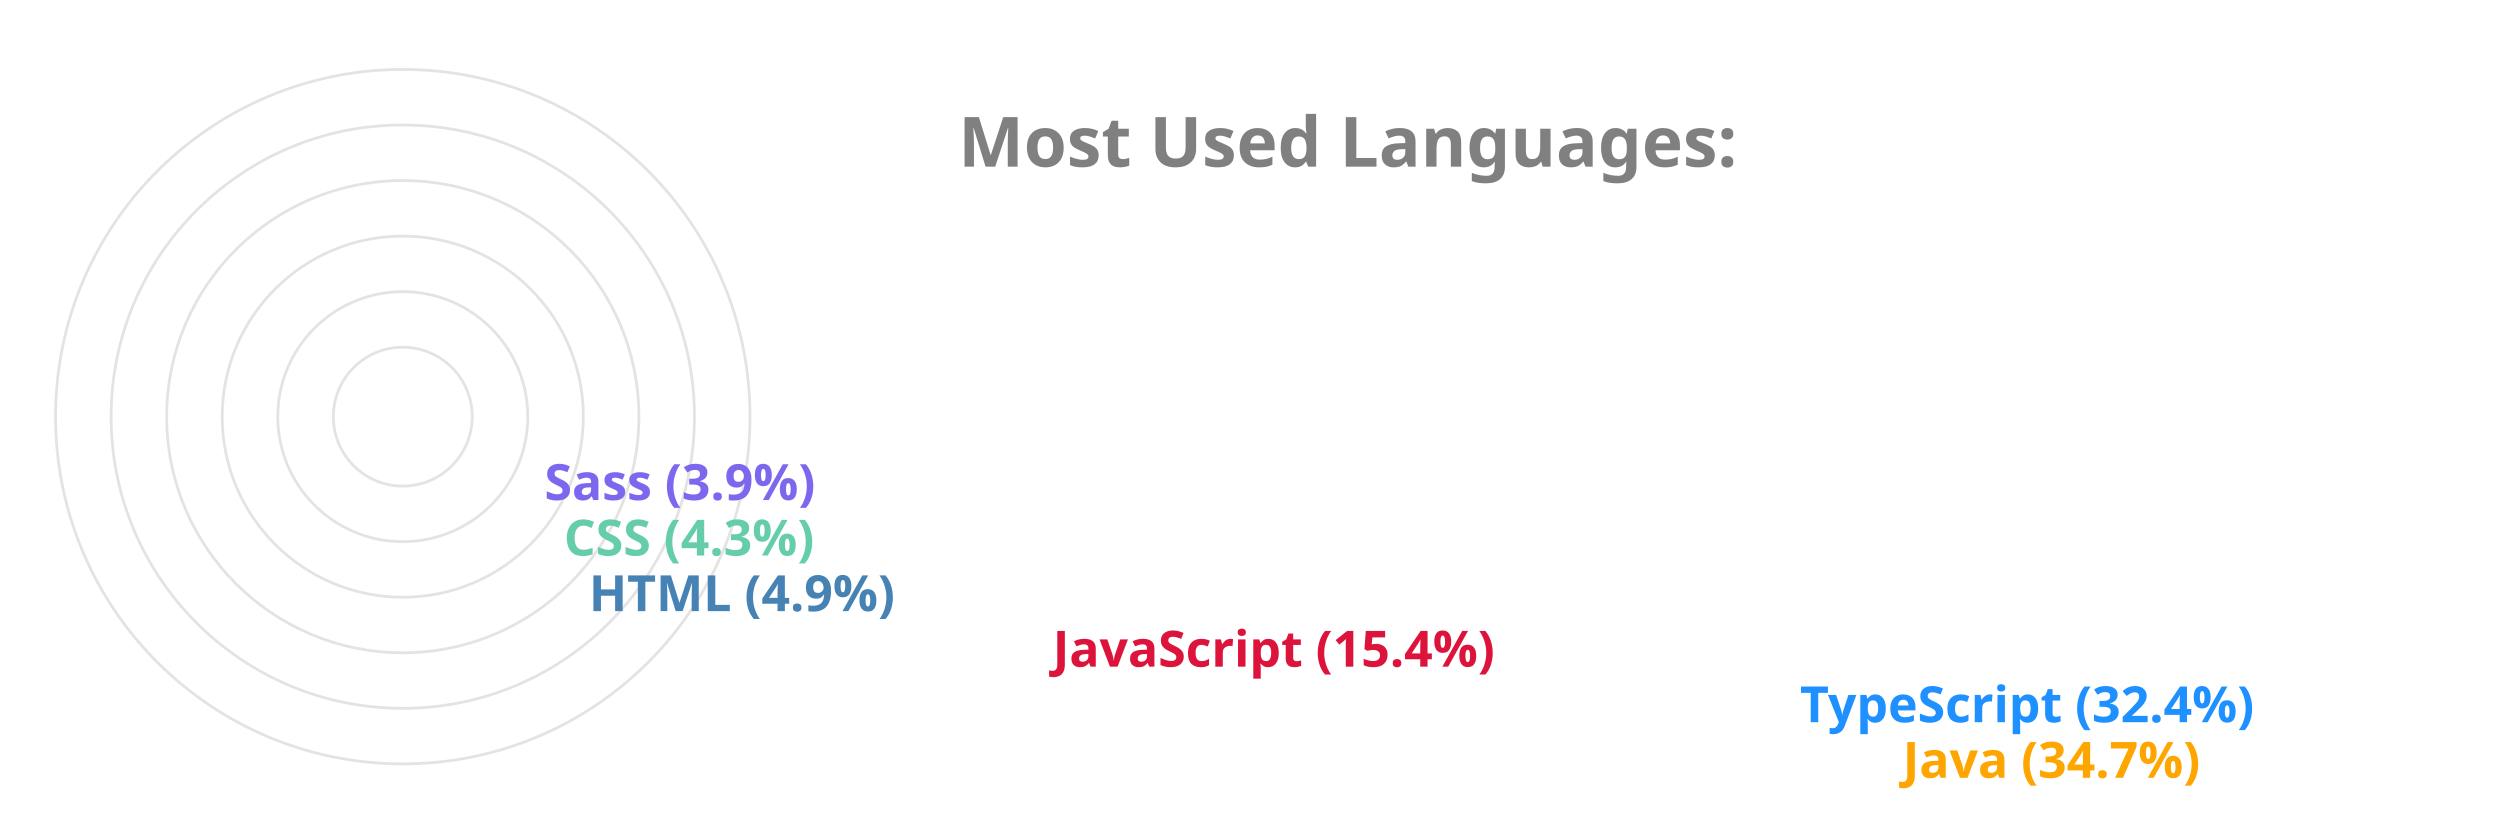
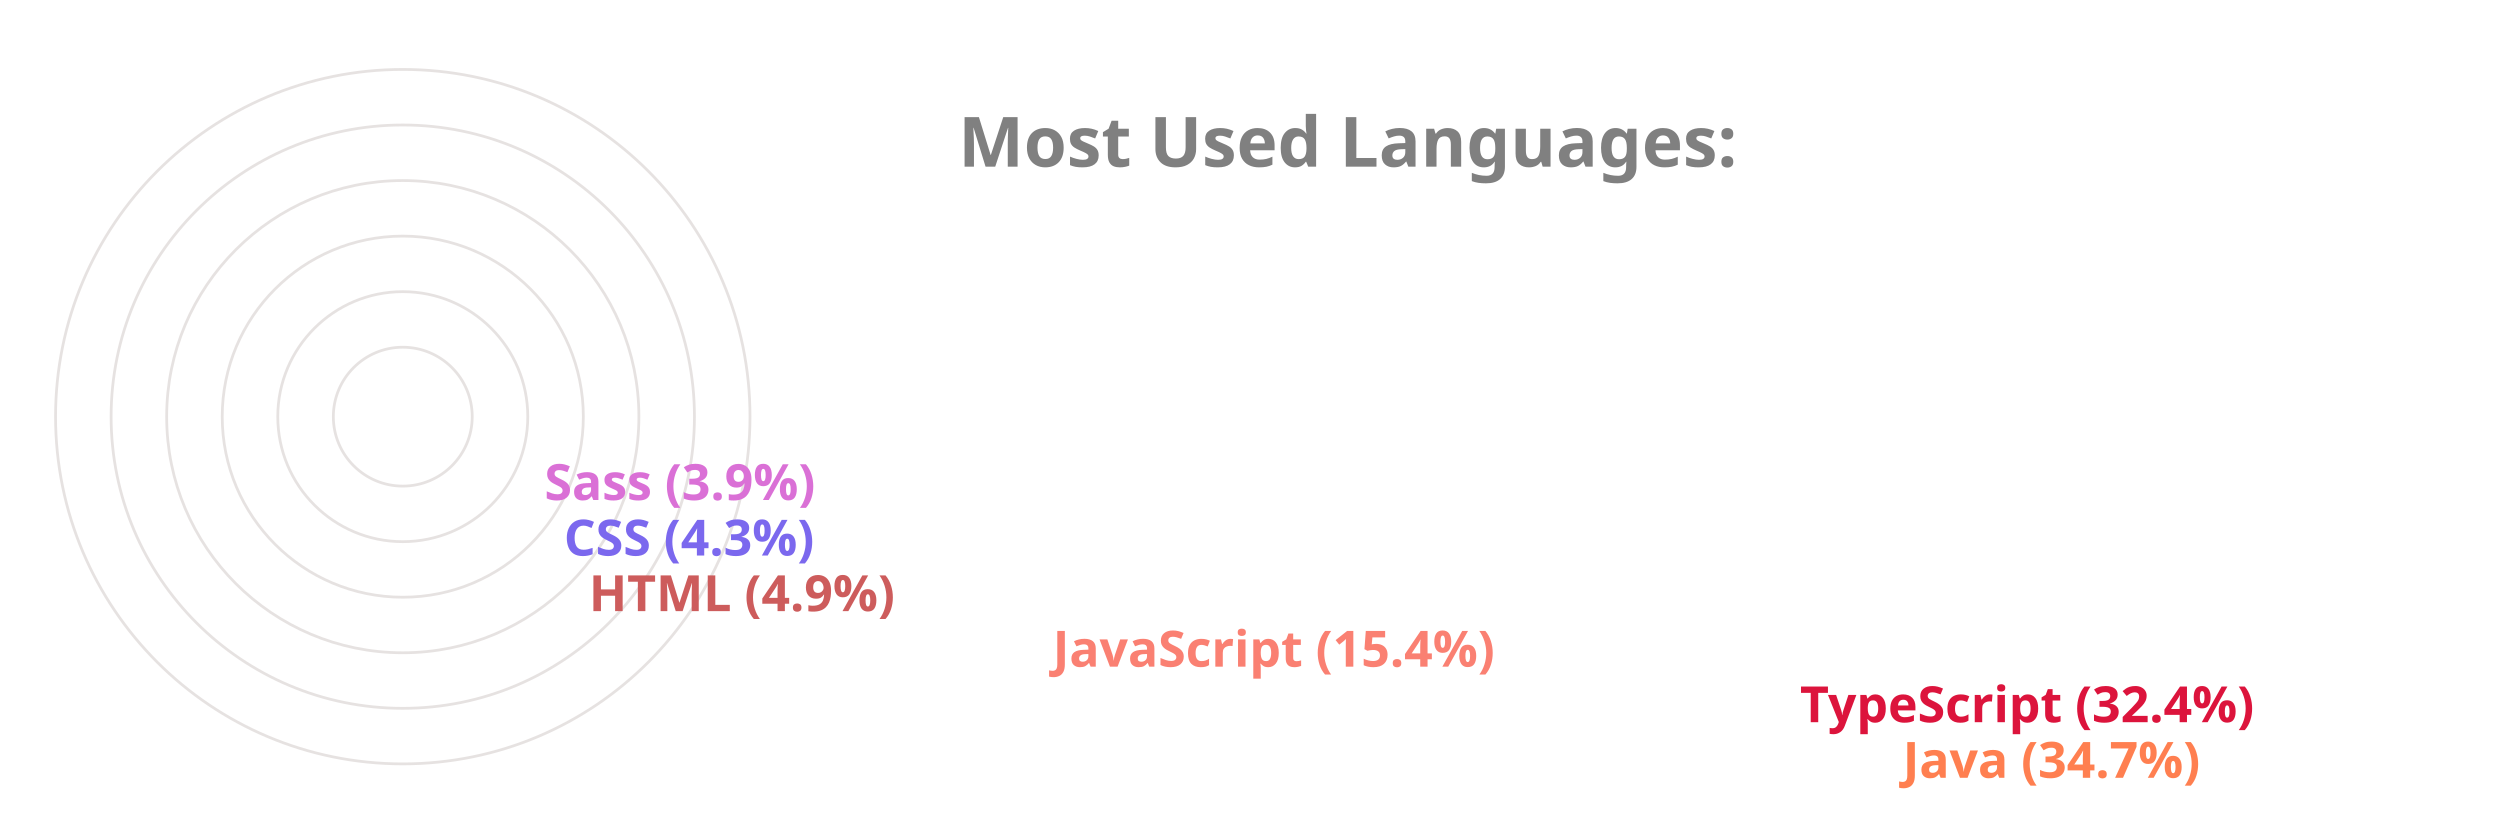
<svg xmlns="http://www.w3.org/2000/svg" viewBox="0 0 650 300" height="200px" width="600px">
  <style>
		.label {
			font: bold 25px sans-serif;
			color: #404040;
			-webkit-text-stroke: 1px white;
	  	}
		.name {
			font: bold 18px sans-serif;
			color: #404040;
	  	}

		.line {
			stroke-dasharray: 1000;
			stroke-dashoffset: 1000;
			animation: dash 3.5s ease-in-out forwards;	
			animation-iteration-count: infinite;
			animation-direction: alternate-reverse;
		}

		.path {
			stroke-dasharray: 1000;
			stroke-dashoffset: 1000;
			animation: dash 3.5s ease-in-out forwards;	
			animation-iteration-count: infinite;
			animation-direction: alternate-reverse;
		}
		  
		@keyframes dash {
			to {
				stroke-dashoffset: 0;
			}
		}

	</style>
  <g stroke="#E6E2E1" fill="none" stroke-width="1">
    <circle cx="20" cy="150" r="125" />
    <circle cx="20" cy="150" r="105" />
    <circle cx="20" cy="150" r="85" />
    <circle cx="20" cy="150" r="65" />
    <circle cx="20" cy="150" r="45" />
    <circle cx="20" cy="150" r="25" />
  </g>
  <g fill="none" stroke-width="20" class="line">
-     <line x2="550" y2="275" x1="20" y1="275" stroke="Orange" />
-     <line x2="513" y2="255" x1="20" y1="255" stroke="DodgerBlue" />
-     <line x2="244" y2="235" x1="20" y1="235" stroke="Crimson" />
-     <line x2="77" y2="215" x1="20" y1="215" stroke="SteelBlue" />
-     <line x2="68" y2="195" x1="20" y1="195" stroke="MediumAquaMarine" />
-     <line x2="61" y2="175" x1="20" y1="175" stroke="MediumSlateBlue" />
+     <line x2="550" y2="275" x1="20" y1="275" stroke="Coral" />
+     <line x2="513" y2="255" x1="20" y1="255" stroke="Crimson" />
+     <line x2="244" y2="235" x1="20" y1="235" stroke="Salmon" />
+     <line x2="77" y2="215" x1="20" y1="215" stroke="IndianRed" />
+     <line x2="68" y2="195" x1="20" y1="195" stroke="MediumSlateBlue" />
+     <line x2="61" y2="175" x1="20" y1="175" stroke="Orchid" />
  </g>
  <g fill="none" stroke-width="20" stroke-linecap="round" class="path">
-     <path d="M 20 275 A 125 125 45 0 1 -82 78" stroke="Orange" />
-     <path d="M 20 255 A 105 105 45 0 1 -69 94" stroke="DodgerBlue" />
-     <path d="M 20 235 A 85 85 45 0 1 -62 128" stroke="Crimson" />
-     <path d="M 20 215 A 65 65 45 0 1 -44 144" stroke="SteelBlue" />
-     <path d="M 20 195 A 45 45 45 0 1 -24 146" stroke="MediumAquaMarine" />
-     <path d="M 20 175 A 25 25 45 0 1 -4 148" stroke="MediumSlateBlue" />
+     <path d="M 20 275 A 125 125 45 0 1 -82 78" stroke="Coral" />
+     <path d="M 20 255 A 105 105 45 0 1 -69 94" stroke="Crimson" />
+     <path d="M 20 235 A 85 85 45 0 1 -62 128" stroke="Salmon" />
+     <path d="M 20 215 A 65 65 45 0 1 -44 144" stroke="IndianRed" />
+     <path d="M 20 195 A 45 45 45 0 1 -24 146" stroke="MediumSlateBlue" />
+     <path d="M 20 175 A 25 25 45 0 1 -4 148" stroke="Orchid" />
  </g>
  <g class="name">
-     <text x="560" y="280" fill="Orange">Java (34.7%)</text>
-     <text x="523" y="260" fill="DodgerBlue">TypeScript (32.4%)</text>
-     <text x="254" y="240" fill="Crimson">JavaScript (15.4%)</text>
-     <text x="87" y="220" fill="SteelBlue">HTML (4.9%)</text>
-     <text x="78" y="200" fill="MediumAquaMarine">CSS (4.3%)</text>
-     <text x="71" y="180" fill="MediumSlateBlue">Sass (3.9%)</text>
+     <text x="560" y="280" fill="Coral">Java (34.7%)</text>
+     <text x="523" y="260" fill="Crimson">TypeScript (32.4%)</text>
+     <text x="254" y="240" fill="Salmon">JavaScript (15.4%)</text>
+     <text x="87" y="220" fill="IndianRed">HTML (4.9%)</text>
+     <text x="78" y="200" fill="MediumSlateBlue">CSS (4.3%)</text>
+     <text x="71" y="180" fill="Orchid">Sass (3.9%)</text>
  </g>
  <g class="label">
    <text x="220" y="60" fill="grey">Most Used Languages:</text>
  </g>
</svg>
